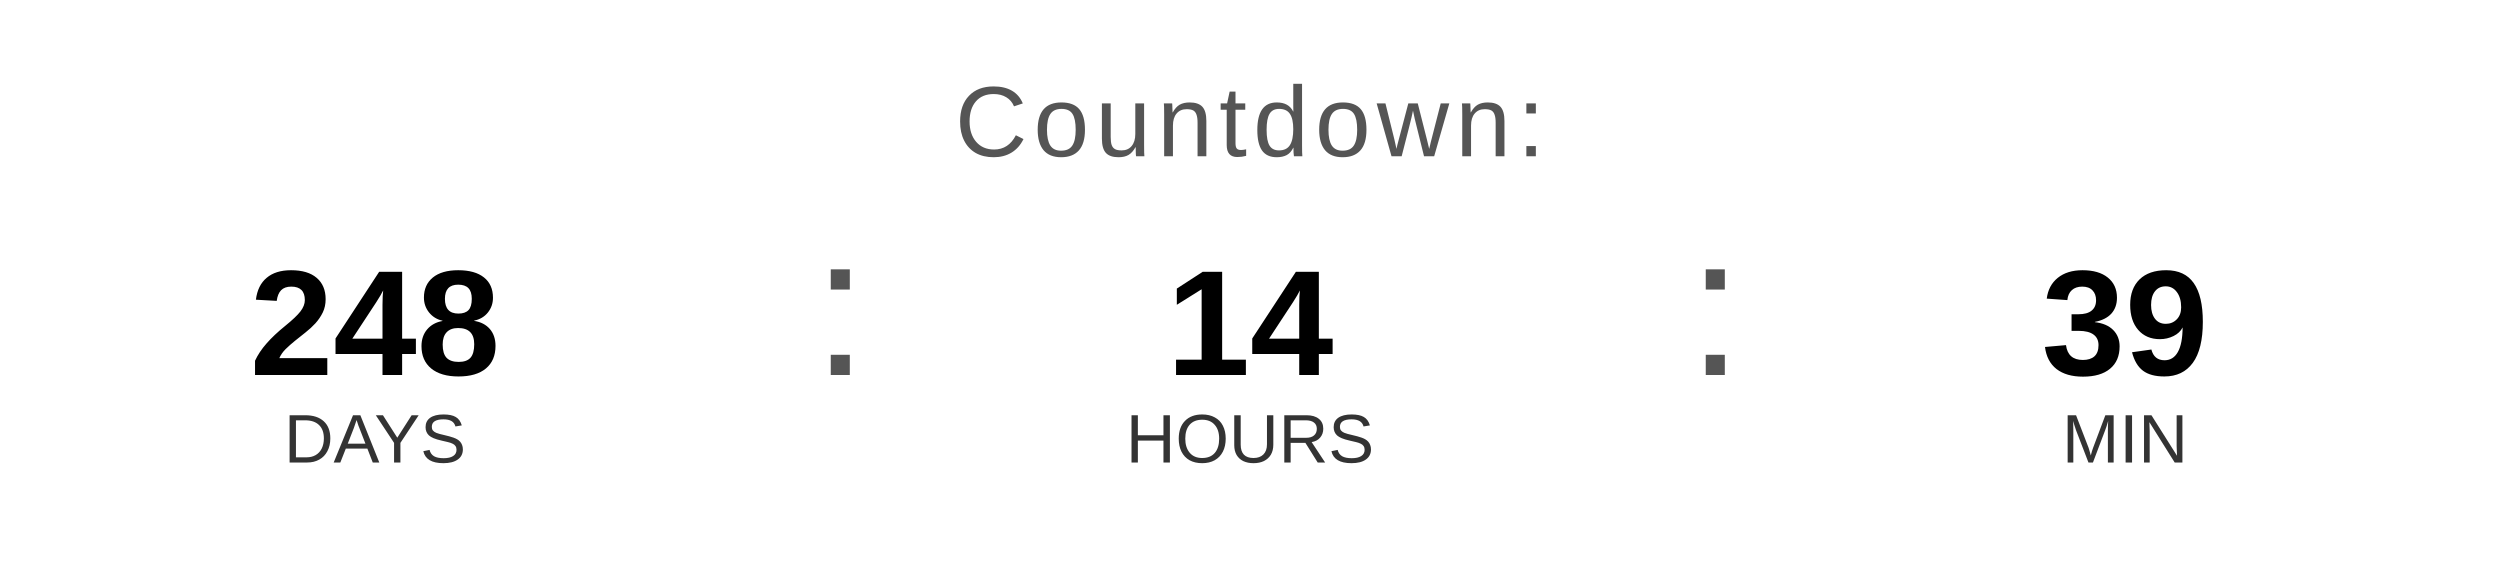
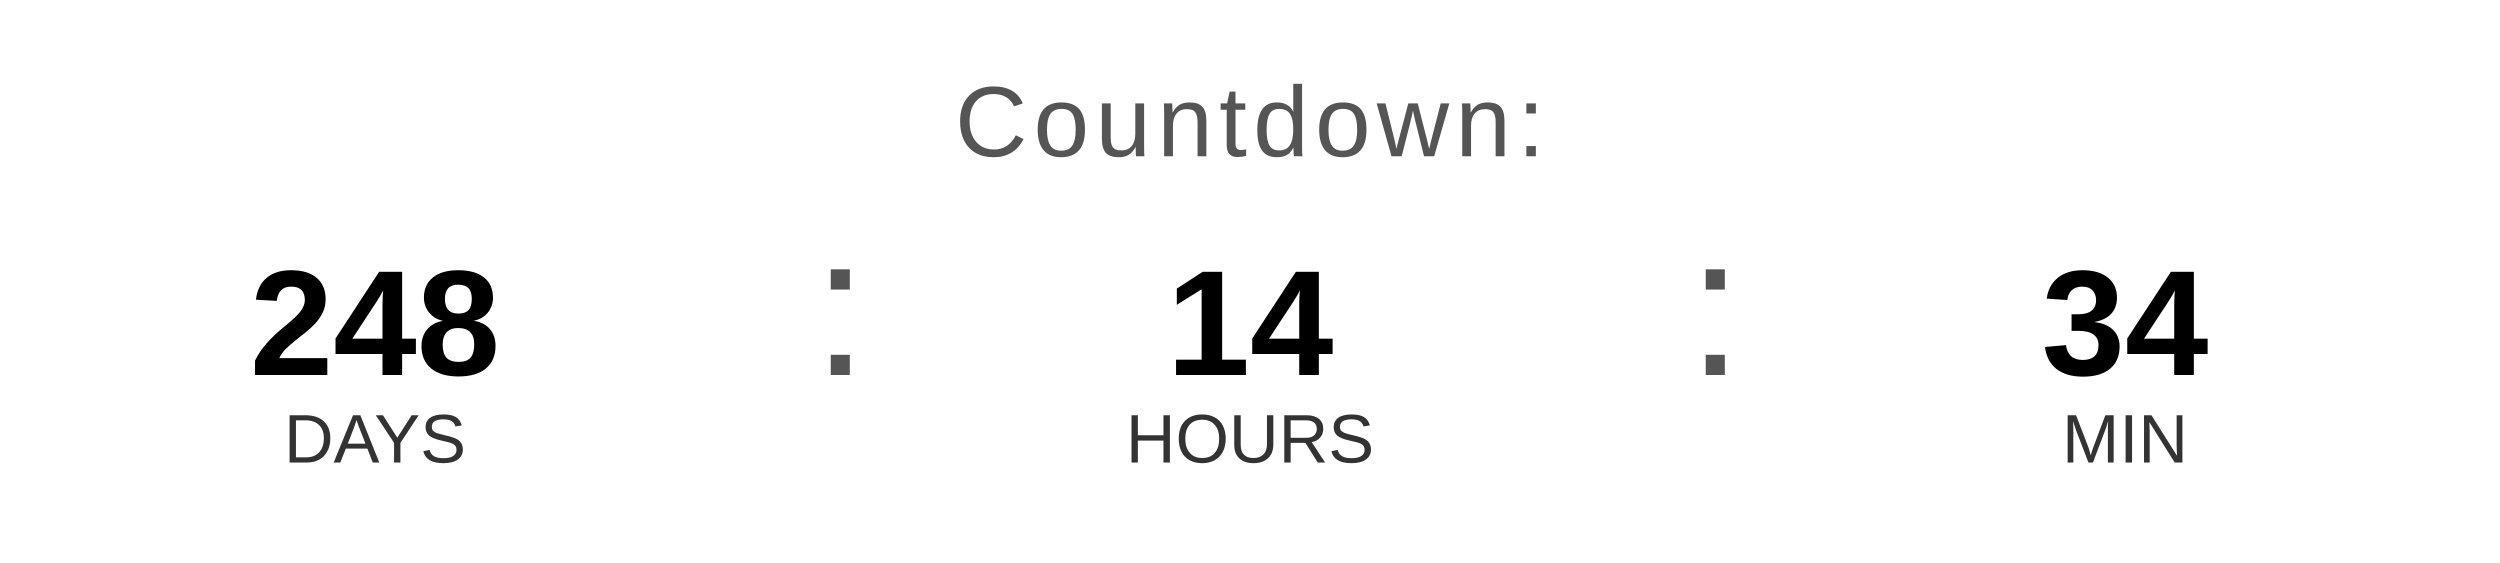
<svg xmlns="http://www.w3.org/2000/svg" width="400" height="90" viewBox="0 0 400 90">
  <text x="200" y="25" font-family="Arial, Helvetica, sans-serif" font-size="16" fill="#555555" text-anchor="middle" letter-spacing="1">
    Countdown:
  </text>
  <text x="60" y="60" font-family="Arial, Helvetica, sans-serif" font-size="24" font-weight="bold" fill="#000000" text-anchor="middle">248</text>
  <text x="60" y="74" font-family="Arial, Helvetica, sans-serif" font-size="11" fill="#333333" text-anchor="middle">DAYS</text>
  <text x="130" y="60" font-family="Arial, sans-serif" font-size="32" fill="#555555">:</text>
  <text x="200" y="60" font-family="Arial, Helvetica, sans-serif" font-size="24" font-weight="bold" fill="#000000" text-anchor="middle">14</text>
  <text x="200" y="74" font-family="Arial, Helvetica, sans-serif" font-size="11" fill="#333333" text-anchor="middle">HOURS</text>
  <text x="270" y="60" font-family="Arial, sans-serif" font-size="32" fill="#555555">:</text>
-   <text x="340" y="60" font-family="Arial, Helvetica, sans-serif" font-size="24" font-weight="bold" fill="#000000" text-anchor="middle">39</text>
+   <text x="340" y="60" font-family="Arial, Helvetica, sans-serif" font-size="24" font-weight="bold" fill="#000000" text-anchor="middle">34</text>
  <text x="340" y="74" font-family="Arial, Helvetica, sans-serif" font-size="11" fill="#333333" text-anchor="middle">MIN</text>
</svg>
